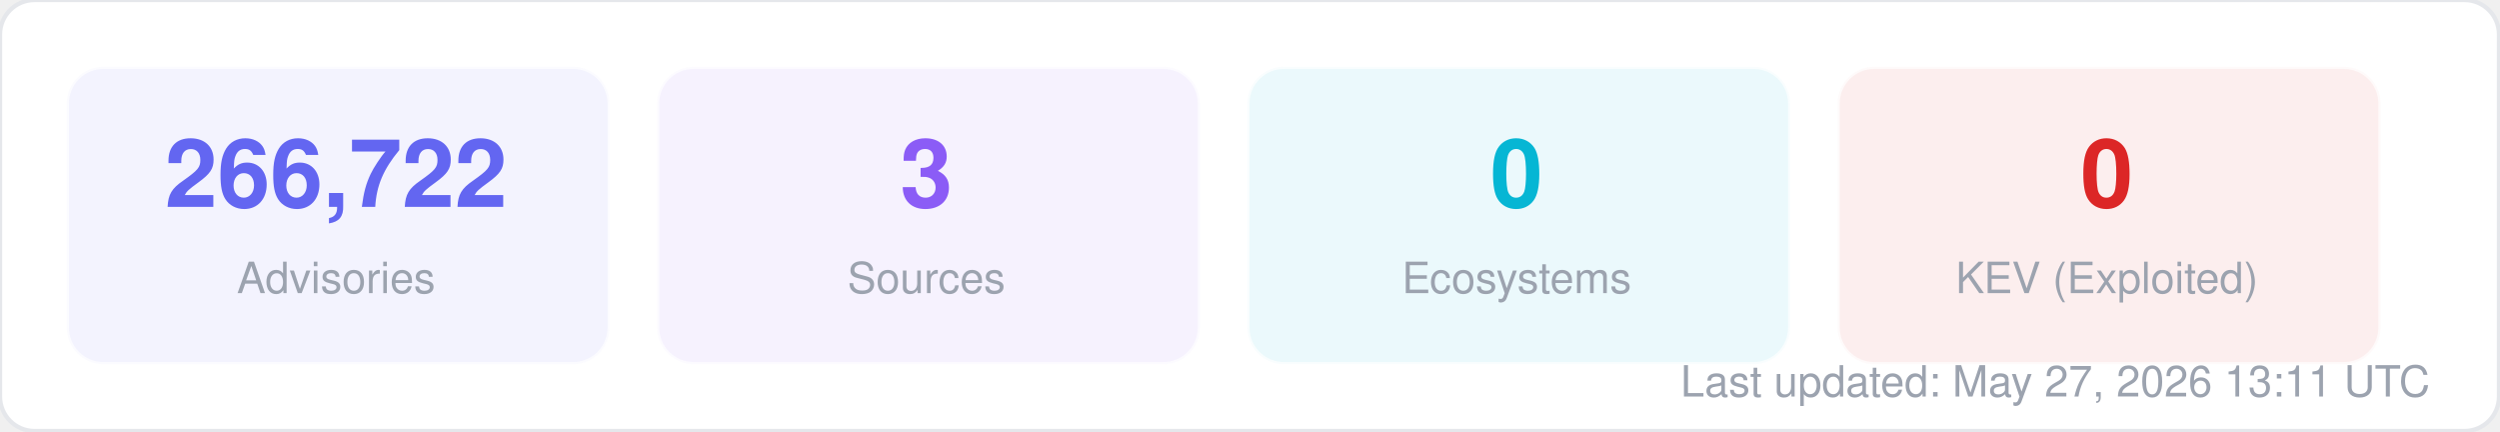
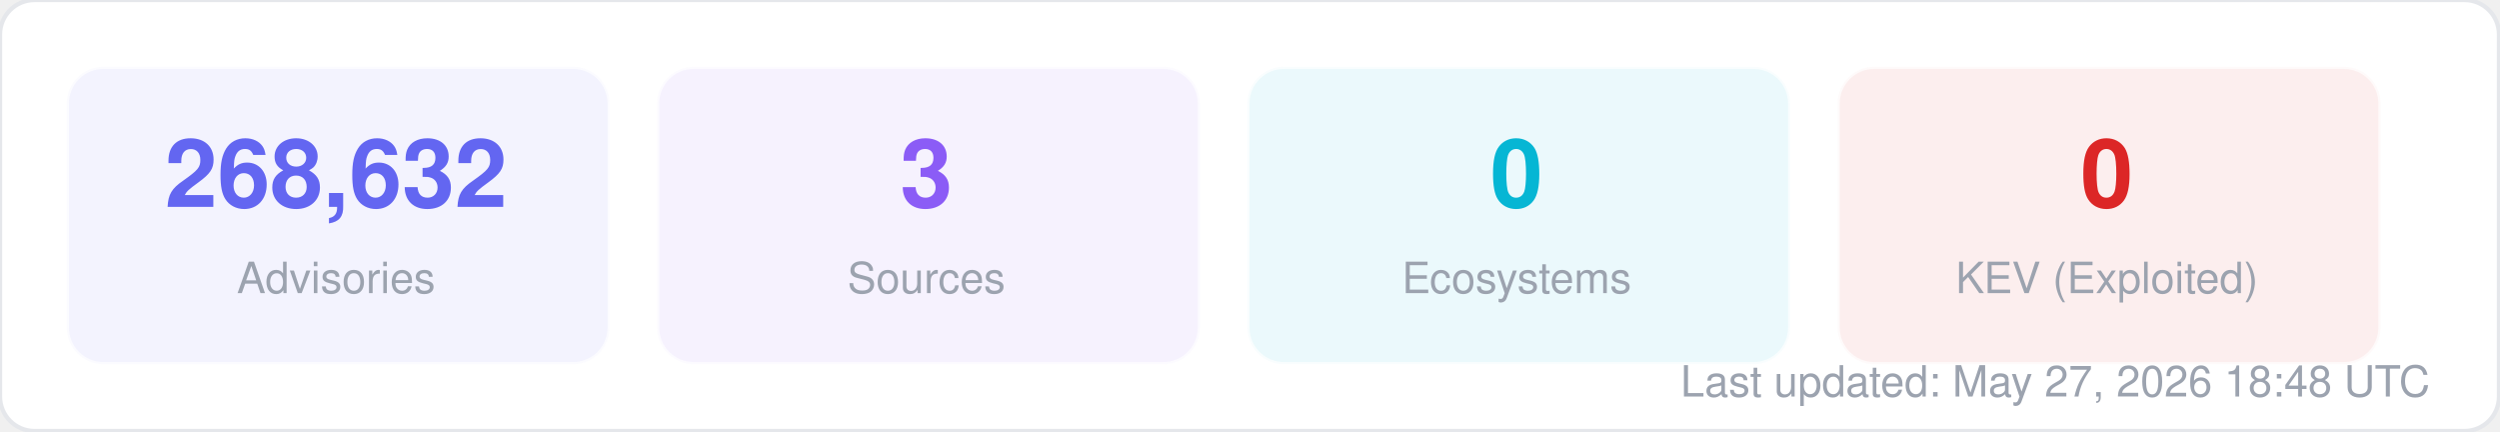
<svg xmlns="http://www.w3.org/2000/svg" width="580" height="100" viewBox="0 0 580 100" fill="none">
  <style>
  text { font-family: -apple-system, BlinkMacSystemFont, "Segoe UI", Helvetica, Arial, sans-serif; }
  .title { font-size: 14px; font-weight: 700; fill: #1f2937; }
  .label { font-size: 11px; fill: #6b7280; }
  .value { font-size: 11px; font-weight: 600; fill: #374151; }
  .big-number { font-size: 28px; font-weight: 800; fill: #111827; }
  .sub { font-size: 10px; fill: #9ca3af; }
</style>
  <rect width="580" height="100" rx="8" fill="#ffffff" stroke="#e5e7eb" stroke-width="1" />
  <rect x="16" y="16" width="125" height="68" rx="8" fill="#6366f1" opacity="0.08" stroke="#6366f1" stroke-width="1" stroke-opacity="0.3" />
-   <text x="78" y="48" text-anchor="middle" class="big-number" style="font-size:22px; fill:#6366f1">266,722</text>
+   <text x="78" y="48" text-anchor="middle" class="big-number" style="font-size:22px; fill:#6366f1">268,632</text>
  <text x="78" y="68" text-anchor="middle" class="sub">Advisories</text>
  <rect x="153" y="16" width="125" height="68" rx="8" fill="#8b5cf6" opacity="0.08" stroke="#8b5cf6" stroke-width="1" stroke-opacity="0.3" />
  <text x="215" y="48" text-anchor="middle" class="big-number" style="font-size:22px; fill:#8b5cf6">3</text>
  <text x="215" y="68" text-anchor="middle" class="sub">Sources</text>
  <rect x="290" y="16" width="125" height="68" rx="8" fill="#06b6d4" opacity="0.08" stroke="#06b6d4" stroke-width="1" stroke-opacity="0.3" />
  <text x="352" y="48" text-anchor="middle" class="big-number" style="font-size:22px; fill:#06b6d4">0</text>
  <text x="352" y="68" text-anchor="middle" class="sub">Ecosystems</text>
  <rect x="427" y="16" width="125" height="68" rx="8" fill="#dc2626" opacity="0.08" stroke="#dc2626" stroke-width="1" stroke-opacity="0.3" />
  <text x="489" y="48" text-anchor="middle" class="big-number" style="font-size:22px; fill:#dc2626">0</text>
  <text x="489" y="68" text-anchor="middle" class="sub">KEV (Exploited)</text>
-   <text x="564" y="92" text-anchor="end" class="sub">Last updated: May 27, 2026 13:11 UTC</text>
+   <text x="564" y="92" text-anchor="end" class="sub">Last updated: May 27, 2026 18:48 UTC</text>
</svg>
